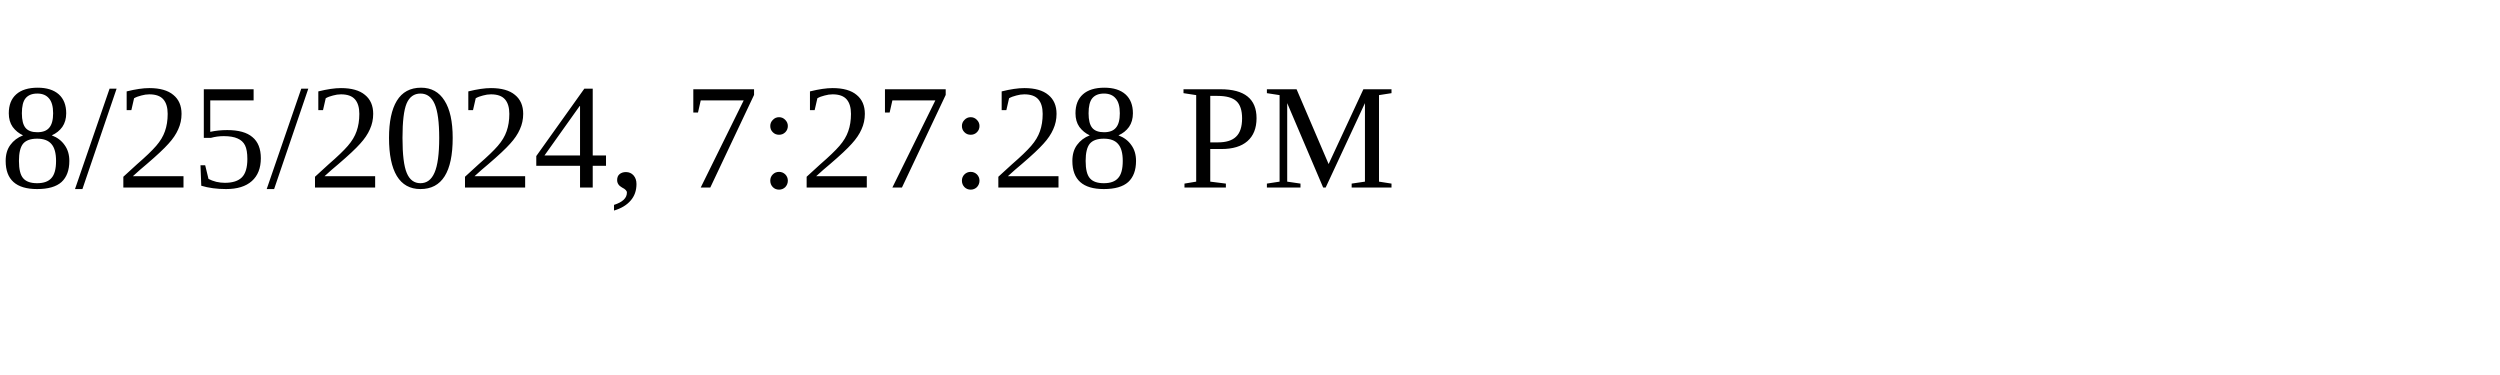
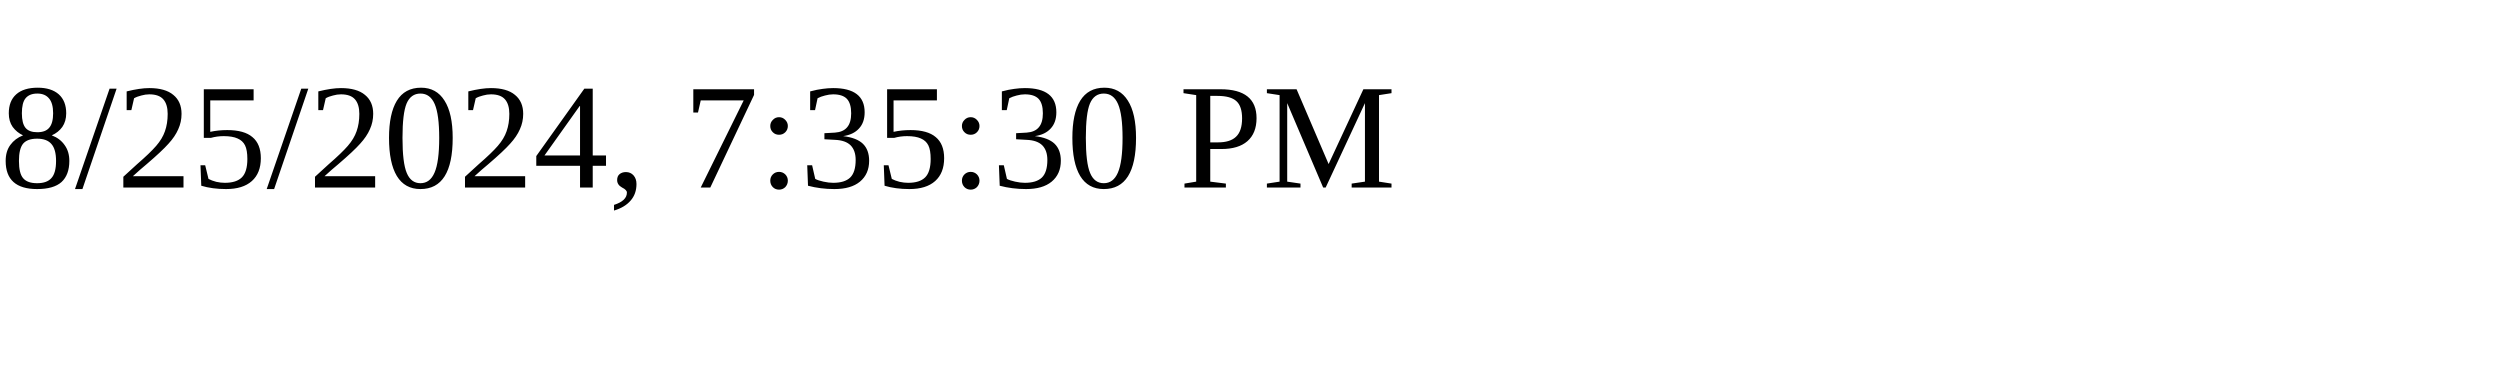
<svg xmlns="http://www.w3.org/2000/svg" height="30" width="200">
-   <text x="0" y="15">8/25/2024, 7:27:28 PM</text>
+   <text x="0" y="15">8/25/2024, 7:35:30 PM</text>
</svg>
